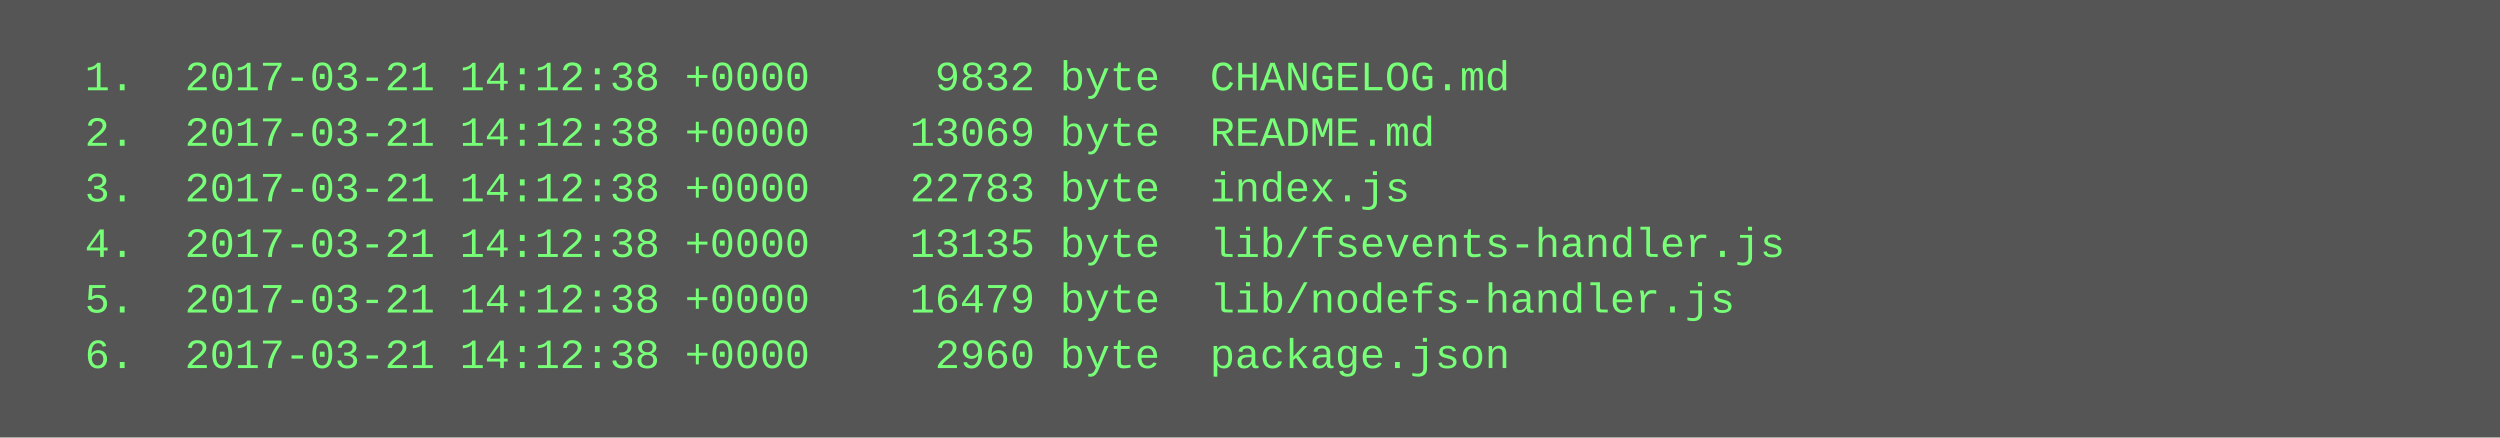
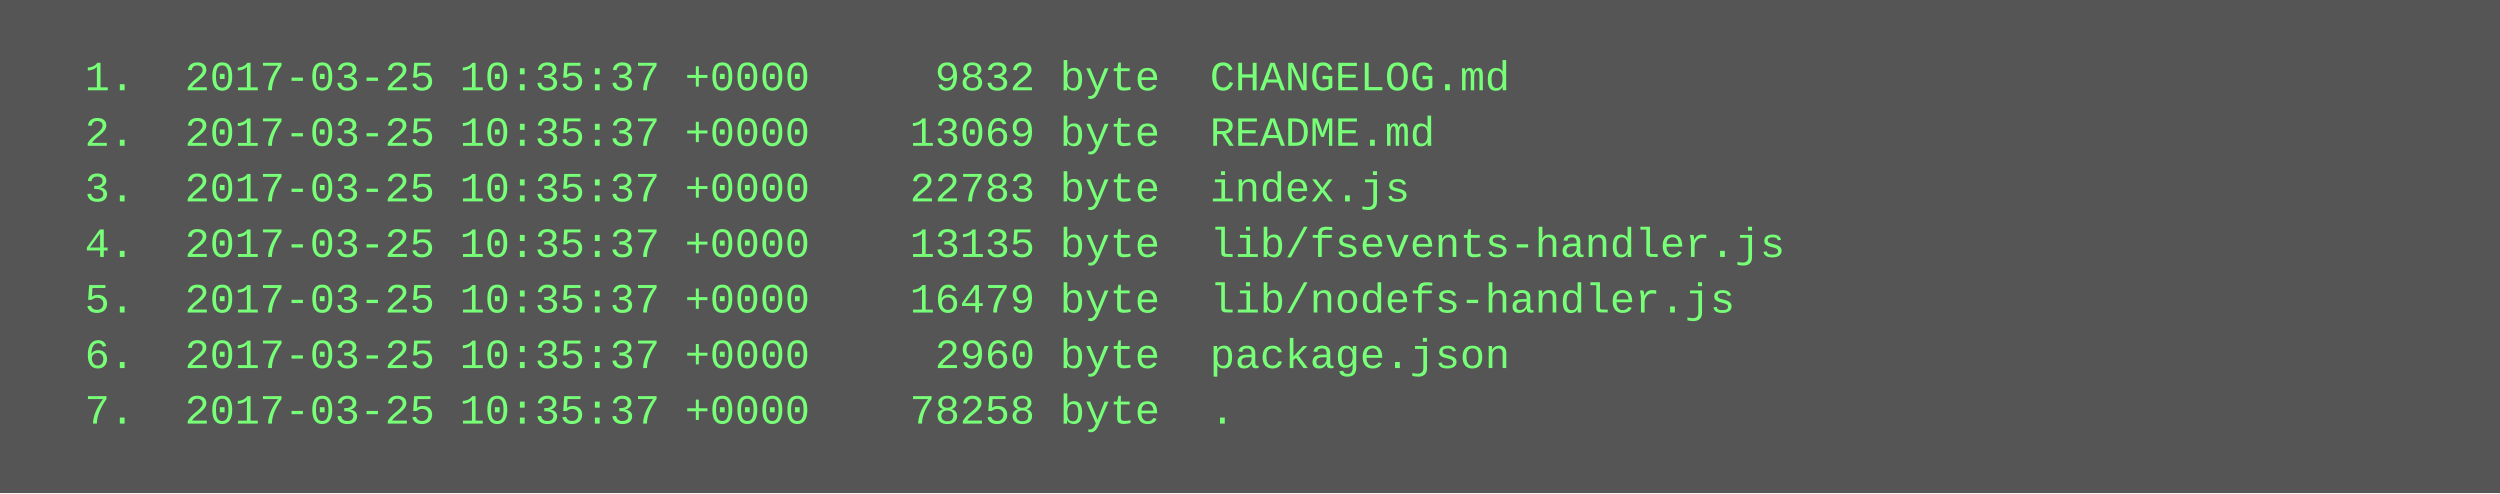
- <svg xmlns="http://www.w3.org/2000/svg" height="126" width="720">
-   <rect height="126" fill="#555" width="720" />
+ <svg xmlns="http://www.w3.org/2000/svg" height="142" width="720">
+   <rect height="142" fill="#555" width="720" />
  <text fill="#7f7" font-family="Courier New" font-size="12" xml:space="preserve">
-     <tspan x="10" y="26">  1.  2017-03-21 14:12:38 +0000     9832 byte  CHANGELOG.md</tspan>
-     <tspan x="10" y="42">  2.  2017-03-21 14:12:38 +0000    13069 byte  README.md</tspan>
-     <tspan x="10" y="58">  3.  2017-03-21 14:12:38 +0000    22783 byte  index.js</tspan>
-     <tspan x="10" y="74">  4.  2017-03-21 14:12:38 +0000    13135 byte  lib/fsevents-handler.js</tspan>
-     <tspan x="10" y="90">  5.  2017-03-21 14:12:38 +0000    16479 byte  lib/nodefs-handler.js</tspan>
-     <tspan x="10" y="106">  6.  2017-03-21 14:12:38 +0000     2960 byte  package.json</tspan>
+     <tspan x="10" y="26">  1.  2017-03-25 10:35:37 +0000     9832 byte  CHANGELOG.md</tspan>
+     <tspan x="10" y="42">  2.  2017-03-25 10:35:37 +0000    13069 byte  README.md</tspan>
+     <tspan x="10" y="58">  3.  2017-03-25 10:35:37 +0000    22783 byte  index.js</tspan>
+     <tspan x="10" y="74">  4.  2017-03-25 10:35:37 +0000    13135 byte  lib/fsevents-handler.js</tspan>
+     <tspan x="10" y="90">  5.  2017-03-25 10:35:37 +0000    16479 byte  lib/nodefs-handler.js</tspan>
+     <tspan x="10" y="106">  6.  2017-03-25 10:35:37 +0000     2960 byte  package.json</tspan>
+     <tspan x="10" y="122">  7.  2017-03-25 10:35:37 +0000    78258 byte  .</tspan>
  </text>
</svg>
